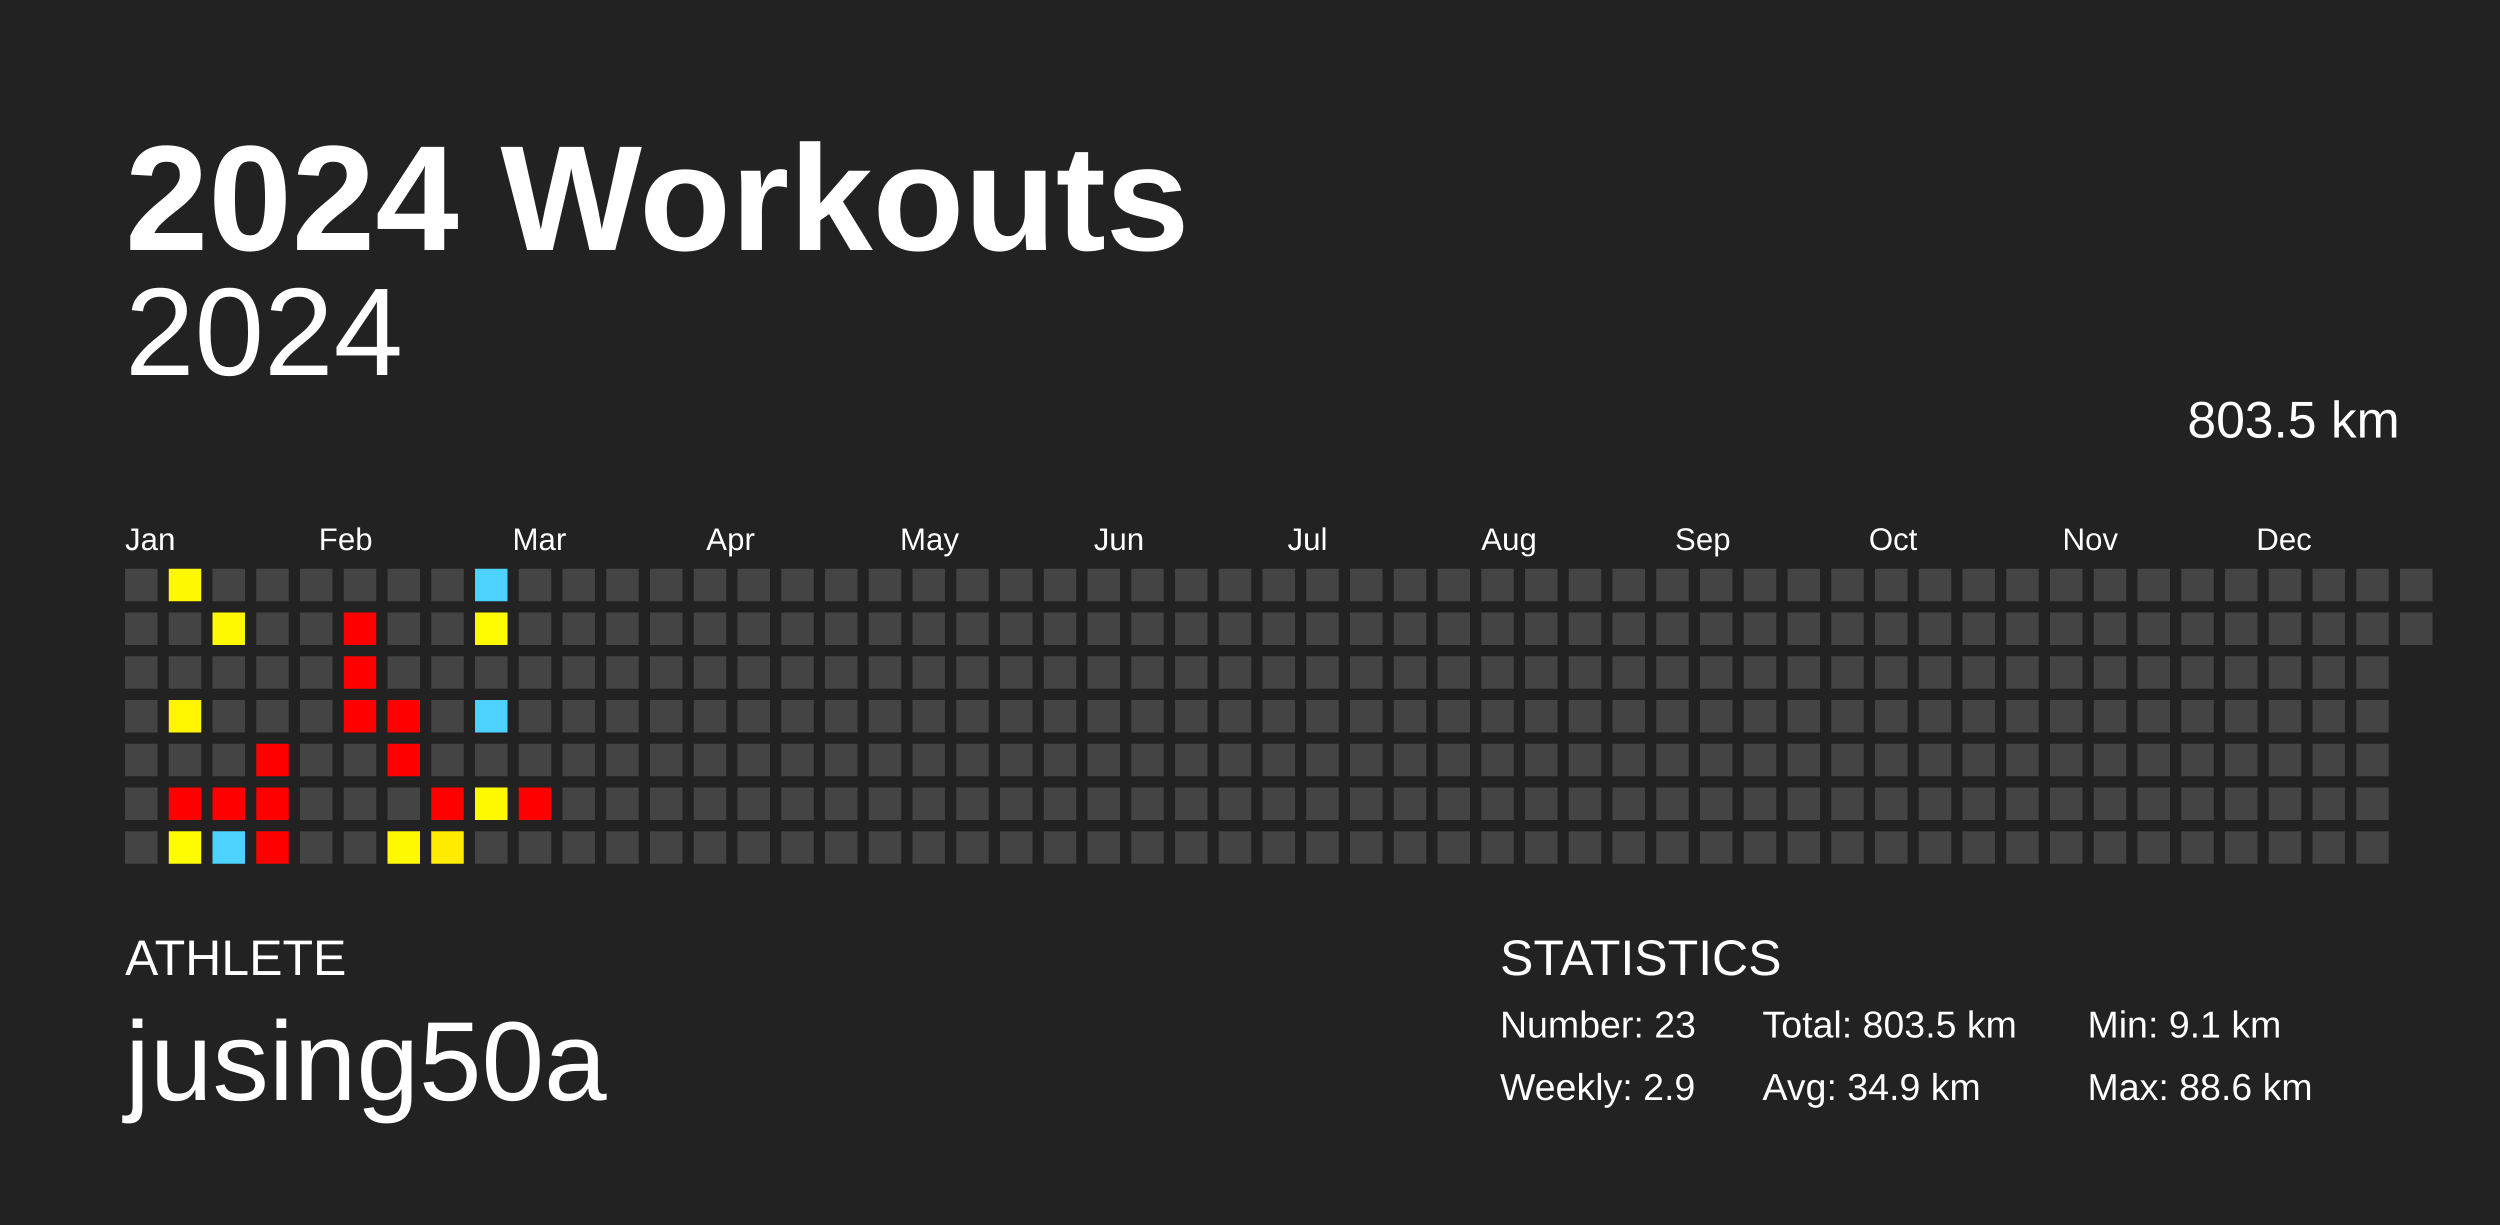
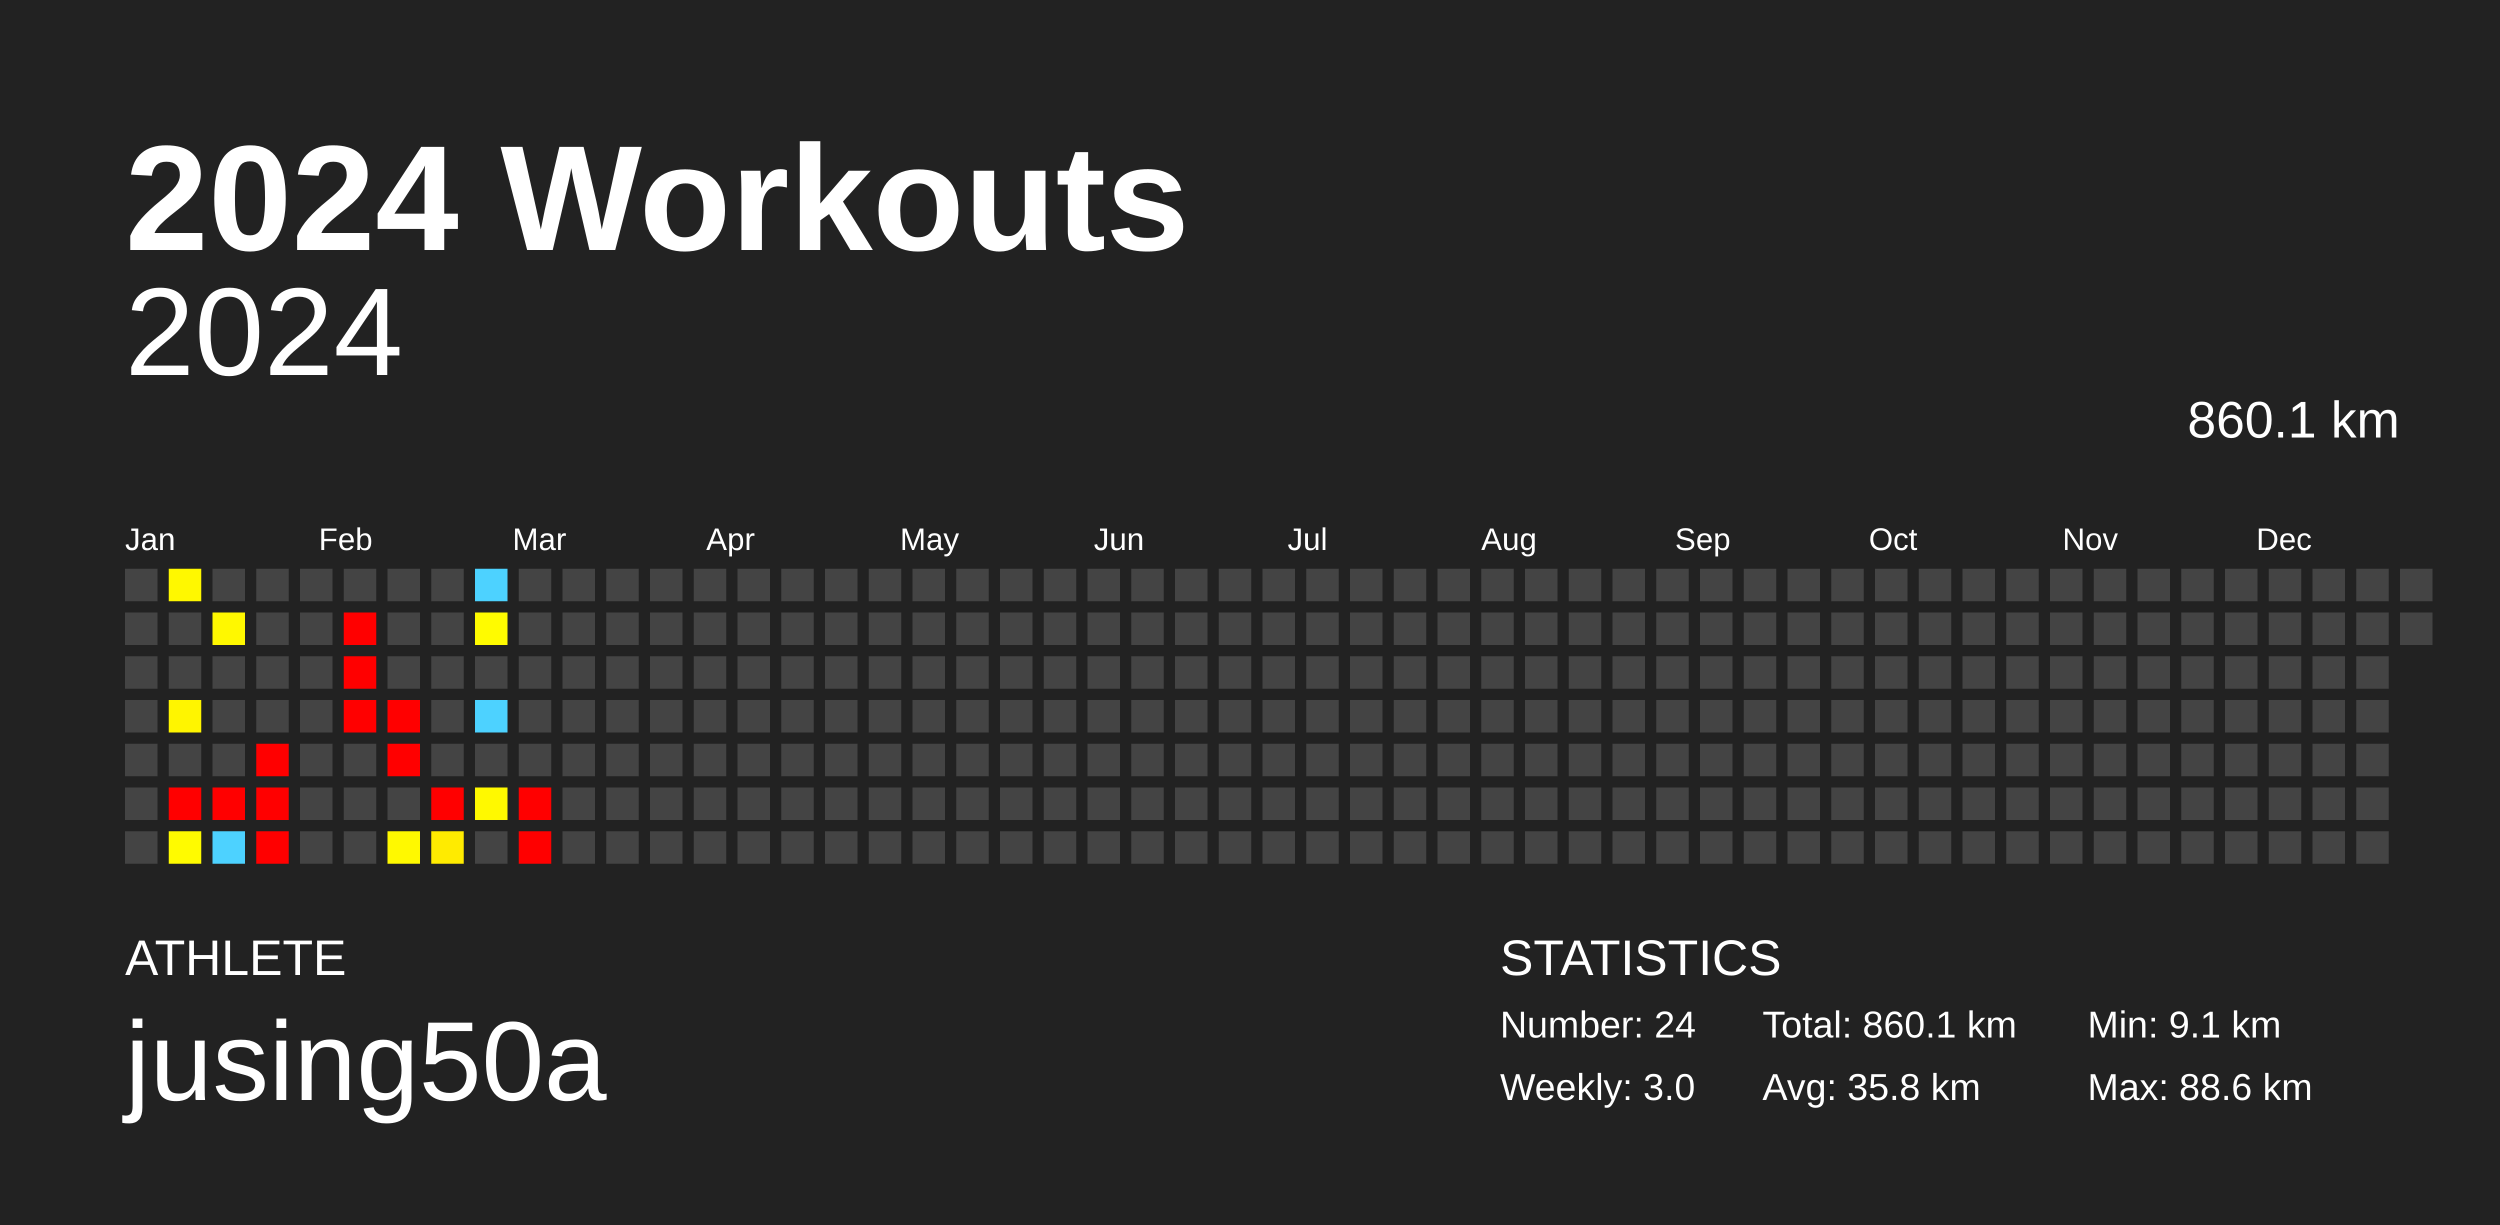
<svg xmlns="http://www.w3.org/2000/svg" baseProfile="full" height="98mm" version="1.1" viewBox="0,0,200,98" width="200mm">
  <defs />
  <rect fill="#222222" height="98" width="200" x="0" y="0" />
  <text fill="#FFFFFF" style="font-size:12px; font-family:Arial; font-weight:bold;" x="10" y="20">2024 Workouts</text>
  <text fill="#FFFFFF" style="font-size:4px; font-family:Arial" x="10" y="78">ATHLETE</text>
  <text fill="#FFFFFF" style="font-size:9px; font-family:Arial" x="10" y="88">jusing50a</text>
  <text fill="#FFFFFF" style="font-size:4px; font-family:Arial" x="120" y="78">STATISTICS</text>
-   <text fill="#FFFFFF" style="font-size:3px; font-family:Arial" x="120" y="83">Number: 23</text>
-   <text fill="#FFFFFF" style="font-size:3px; font-family:Arial" x="120" y="88">Weekly: 2.9</text>
-   <text fill="#FFFFFF" style="font-size:3px; font-family:Arial" x="141" y="83">Total: 803.5 km</text>
-   <text fill="#FFFFFF" style="font-size:3px; font-family:Arial" x="141" y="88">Avg: 34.9 km</text>
+   <text fill="#FFFFFF" style="font-size:3px; font-family:Arial" x="120" y="83">Number: 24</text>
+   <text fill="#FFFFFF" style="font-size:3px; font-family:Arial" x="120" y="88">Weekly: 3.0</text>
+   <text fill="#FFFFFF" style="font-size:3px; font-family:Arial" x="141" y="83">Total: 860.1 km</text>
+   <text fill="#FFFFFF" style="font-size:3px; font-family:Arial" x="141" y="88">Avg: 35.8 km</text>
  <text fill="#FFFFFF" style="font-size:3px; font-family:Arial" x="167" y="83">Min: 9.1 km</text>
  <text fill="#FFFFFF" style="font-size:3px; font-family:Arial" x="167" y="88">Max: 88.6 km</text>
  <text alignment-baseline="hanging" fill="#FFFFFF" style="font-size:10.0px; font-family:Arial;" x="10" y="30">2024</text>
-   <text alignment-baseline="hanging" fill="#FFFFFF" style="font-size:4.125px; font-family:Arial;" x="175" y="35">803.5 km</text>
+   <text alignment-baseline="hanging" fill="#FFFFFF" style="font-size:4.125px; font-family:Arial;" x="175" y="35">860.1 km</text>
  <text fill="#FFFFFF" style="font-size:2.5px; font-family:Arial" x="10.0" y="44">Jan</text>
  <text fill="#FFFFFF" style="font-size:2.5px; font-family:Arial" x="25.5" y="44">Feb</text>
  <text fill="#FFFFFF" style="font-size:2.5px; font-family:Arial" x="41.0" y="44">Mar</text>
  <text fill="#FFFFFF" style="font-size:2.5px; font-family:Arial" x="56.5" y="44">Apr</text>
  <text fill="#FFFFFF" style="font-size:2.5px; font-family:Arial" x="72.0" y="44">May</text>
  <text fill="#FFFFFF" style="font-size:2.5px; font-family:Arial" x="87.5" y="44">Jun</text>
  <text fill="#FFFFFF" style="font-size:2.5px; font-family:Arial" x="103.0" y="44">Jul</text>
  <text fill="#FFFFFF" style="font-size:2.5px; font-family:Arial" x="118.5" y="44">Aug</text>
  <text fill="#FFFFFF" style="font-size:2.5px; font-family:Arial" x="134.0" y="44">Sep</text>
  <text fill="#FFFFFF" style="font-size:2.5px; font-family:Arial" x="149.5" y="44">Oct</text>
  <text fill="#FFFFFF" style="font-size:2.5px; font-family:Arial" x="165.0" y="44">Nov</text>
  <text fill="#FFFFFF" style="font-size:2.5px; font-family:Arial" x="180.5" y="44">Dec</text>
  <rect fill="#444444" height="2.6" width="2.6" x="10.0" y="45.5" />
  <rect fill="#444444" height="2.6" width="2.6" x="10.0" y="49.0" />
  <rect fill="#444444" height="2.6" width="2.6" x="10.0" y="52.5" />
  <rect fill="#444444" height="2.6" width="2.6" x="10.0" y="56.0" />
  <rect fill="#444444" height="2.6" width="2.6" x="10.0" y="59.5" />
  <rect fill="#444444" height="2.6" width="2.6" x="10.0" y="63.0" />
  <rect fill="#444444" height="2.6" width="2.6" x="10.0" y="66.5" />
  <rect fill="#fff800" height="2.6" width="2.6" x="13.5" y="45.5" />
  <rect fill="#444444" height="2.6" width="2.6" x="13.5" y="49.0" />
  <rect fill="#444444" height="2.6" width="2.6" x="13.5" y="52.5" />
  <rect fill="#fff500" height="2.6" width="2.6" x="13.5" y="56.0" />
  <rect fill="#444444" height="2.6" width="2.6" x="13.5" y="59.5" />
  <rect fill="red" height="2.6" width="2.6" x="13.5" y="63.0" />
  <rect fill="#fffb00" height="2.6" width="2.6" x="13.5" y="66.5" />
  <rect fill="#444444" height="2.6" width="2.6" x="17.0" y="45.5" />
  <rect fill="#fff800" height="2.6" width="2.6" x="17.0" y="49.0" />
  <rect fill="#444444" height="2.6" width="2.6" x="17.0" y="52.5" />
  <rect fill="#444444" height="2.6" width="2.6" x="17.0" y="56.0" />
  <rect fill="#444444" height="2.6" width="2.6" x="17.0" y="59.5" />
  <rect fill="red" height="2.6" width="2.6" x="17.0" y="63.0" />
  <rect fill="#4dd2ff" height="2.6" width="2.6" x="17.0" y="66.5" />
  <rect fill="#444444" height="2.6" width="2.6" x="20.5" y="45.5" />
  <rect fill="#444444" height="2.6" width="2.6" x="20.5" y="49.0" />
  <rect fill="#444444" height="2.6" width="2.6" x="20.5" y="52.5" />
  <rect fill="#444444" height="2.6" width="2.6" x="20.5" y="56.0" />
  <rect fill="red" height="2.6" width="2.6" x="20.5" y="59.5" />
  <rect fill="red" height="2.6" width="2.6" x="20.5" y="63.0" />
  <rect fill="red" height="2.6" width="2.6" x="20.5" y="66.5" />
  <rect fill="#444444" height="2.6" width="2.6" x="24.0" y="45.5" />
  <rect fill="#444444" height="2.6" width="2.6" x="24.0" y="49.0" />
  <rect fill="#444444" height="2.6" width="2.6" x="24.0" y="52.5" />
  <rect fill="#444444" height="2.6" width="2.6" x="24.0" y="56.0" />
  <rect fill="#444444" height="2.6" width="2.6" x="24.0" y="59.5" />
  <rect fill="#444444" height="2.6" width="2.6" x="24.0" y="63.0" />
  <rect fill="#444444" height="2.6" width="2.6" x="24.0" y="66.5" />
  <rect fill="#444444" height="2.6" width="2.6" x="27.5" y="45.5" />
  <rect fill="red" height="2.6" width="2.6" x="27.5" y="49.0" />
  <rect fill="red" height="2.6" width="2.6" x="27.5" y="52.5" />
  <rect fill="red" height="2.6" width="2.6" x="27.5" y="56.0" />
  <rect fill="#444444" height="2.6" width="2.6" x="27.5" y="59.5" />
  <rect fill="#444444" height="2.6" width="2.6" x="27.5" y="63.0" />
  <rect fill="#444444" height="2.6" width="2.6" x="27.5" y="66.5" />
  <rect fill="#444444" height="2.6" width="2.6" x="31.0" y="45.5" />
  <rect fill="#444444" height="2.6" width="2.6" x="31.0" y="49.0" />
  <rect fill="#444444" height="2.6" width="2.6" x="31.0" y="52.5" />
  <rect fill="red" height="2.6" width="2.6" x="31.0" y="56.0" />
  <rect fill="red" height="2.6" width="2.6" x="31.0" y="59.5" />
  <rect fill="#444444" height="2.6" width="2.6" x="31.0" y="63.0" />
  <rect fill="#fff900" height="2.6" width="2.6" x="31.0" y="66.5" />
  <rect fill="#444444" height="2.6" width="2.6" x="34.5" y="45.5" />
  <rect fill="#444444" height="2.6" width="2.6" x="34.5" y="49.0" />
  <rect fill="#444444" height="2.6" width="2.6" x="34.5" y="52.5" />
  <rect fill="#444444" height="2.6" width="2.6" x="34.5" y="56.0" />
  <rect fill="#444444" height="2.6" width="2.6" x="34.5" y="59.5" />
  <rect fill="red" height="2.6" width="2.6" x="34.5" y="63.0" />
  <rect fill="#ffeb00" height="2.6" width="2.6" x="34.5" y="66.5" />
  <rect fill="#4dd2ff" height="2.6" width="2.6" x="38.0" y="45.5" />
  <rect fill="#fffb00" height="2.6" width="2.6" x="38.0" y="49.0" />
  <rect fill="#444444" height="2.6" width="2.6" x="38.0" y="52.5" />
  <rect fill="#4dd2ff" height="2.6" width="2.6" x="38.0" y="56.0" />
  <rect fill="#444444" height="2.6" width="2.6" x="38.0" y="59.5" />
  <rect fill="#fff900" height="2.6" width="2.6" x="38.0" y="63.0" />
  <rect fill="#444444" height="2.6" width="2.6" x="38.0" y="66.5" />
  <rect fill="#444444" height="2.6" width="2.6" x="41.5" y="45.5" />
  <rect fill="#444444" height="2.6" width="2.6" x="41.5" y="49.0" />
  <rect fill="#444444" height="2.6" width="2.6" x="41.5" y="52.5" />
  <rect fill="#444444" height="2.6" width="2.6" x="41.5" y="56.0" />
  <rect fill="#444444" height="2.6" width="2.6" x="41.5" y="59.5" />
  <rect fill="red" height="2.6" width="2.6" x="41.5" y="63.0" />
-   <rect fill="#444444" height="2.6" width="2.6" x="41.5" y="66.5" />
+   <rect fill="red" height="2.6" width="2.6" x="41.5" y="66.5" />
  <rect fill="#444444" height="2.6" width="2.6" x="45.0" y="45.5" />
  <rect fill="#444444" height="2.6" width="2.6" x="45.0" y="49.0" />
  <rect fill="#444444" height="2.6" width="2.6" x="45.0" y="52.5" />
  <rect fill="#444444" height="2.6" width="2.6" x="45.0" y="56.0" />
  <rect fill="#444444" height="2.6" width="2.6" x="45.0" y="59.5" />
  <rect fill="#444444" height="2.6" width="2.6" x="45.0" y="63.0" />
  <rect fill="#444444" height="2.6" width="2.6" x="45.0" y="66.5" />
  <rect fill="#444444" height="2.6" width="2.6" x="48.5" y="45.5" />
  <rect fill="#444444" height="2.6" width="2.6" x="48.5" y="49.0" />
  <rect fill="#444444" height="2.6" width="2.6" x="48.5" y="52.5" />
  <rect fill="#444444" height="2.6" width="2.6" x="48.5" y="56.0" />
  <rect fill="#444444" height="2.6" width="2.6" x="48.5" y="59.5" />
  <rect fill="#444444" height="2.6" width="2.6" x="48.5" y="63.0" />
  <rect fill="#444444" height="2.6" width="2.6" x="48.5" y="66.5" />
  <rect fill="#444444" height="2.6" width="2.6" x="52.0" y="45.5" />
  <rect fill="#444444" height="2.6" width="2.6" x="52.0" y="49.0" />
  <rect fill="#444444" height="2.6" width="2.6" x="52.0" y="52.5" />
  <rect fill="#444444" height="2.6" width="2.6" x="52.0" y="56.0" />
  <rect fill="#444444" height="2.6" width="2.6" x="52.0" y="59.5" />
  <rect fill="#444444" height="2.6" width="2.6" x="52.0" y="63.0" />
  <rect fill="#444444" height="2.6" width="2.6" x="52.0" y="66.5" />
  <rect fill="#444444" height="2.6" width="2.6" x="55.5" y="45.5" />
  <rect fill="#444444" height="2.6" width="2.6" x="55.5" y="49.0" />
  <rect fill="#444444" height="2.6" width="2.6" x="55.5" y="52.5" />
  <rect fill="#444444" height="2.6" width="2.6" x="55.5" y="56.0" />
  <rect fill="#444444" height="2.6" width="2.6" x="55.5" y="59.5" />
  <rect fill="#444444" height="2.6" width="2.6" x="55.5" y="63.0" />
  <rect fill="#444444" height="2.6" width="2.6" x="55.5" y="66.5" />
  <rect fill="#444444" height="2.6" width="2.6" x="59.0" y="45.5" />
  <rect fill="#444444" height="2.6" width="2.6" x="59.0" y="49.0" />
  <rect fill="#444444" height="2.6" width="2.6" x="59.0" y="52.5" />
  <rect fill="#444444" height="2.6" width="2.6" x="59.0" y="56.0" />
  <rect fill="#444444" height="2.6" width="2.6" x="59.0" y="59.5" />
  <rect fill="#444444" height="2.6" width="2.6" x="59.0" y="63.0" />
  <rect fill="#444444" height="2.6" width="2.6" x="59.0" y="66.5" />
  <rect fill="#444444" height="2.6" width="2.6" x="62.5" y="45.5" />
  <rect fill="#444444" height="2.6" width="2.6" x="62.5" y="49.0" />
  <rect fill="#444444" height="2.6" width="2.6" x="62.5" y="52.5" />
  <rect fill="#444444" height="2.6" width="2.6" x="62.5" y="56.0" />
  <rect fill="#444444" height="2.6" width="2.6" x="62.5" y="59.5" />
  <rect fill="#444444" height="2.6" width="2.6" x="62.5" y="63.0" />
  <rect fill="#444444" height="2.6" width="2.6" x="62.5" y="66.5" />
  <rect fill="#444444" height="2.6" width="2.6" x="66.0" y="45.5" />
  <rect fill="#444444" height="2.6" width="2.6" x="66.0" y="49.0" />
  <rect fill="#444444" height="2.6" width="2.6" x="66.0" y="52.5" />
  <rect fill="#444444" height="2.6" width="2.6" x="66.0" y="56.0" />
  <rect fill="#444444" height="2.6" width="2.6" x="66.0" y="59.5" />
  <rect fill="#444444" height="2.6" width="2.6" x="66.0" y="63.0" />
  <rect fill="#444444" height="2.6" width="2.6" x="66.0" y="66.5" />
  <rect fill="#444444" height="2.6" width="2.6" x="69.5" y="45.5" />
  <rect fill="#444444" height="2.6" width="2.6" x="69.5" y="49.0" />
  <rect fill="#444444" height="2.6" width="2.6" x="69.5" y="52.5" />
  <rect fill="#444444" height="2.6" width="2.6" x="69.5" y="56.0" />
  <rect fill="#444444" height="2.6" width="2.6" x="69.5" y="59.5" />
  <rect fill="#444444" height="2.6" width="2.6" x="69.5" y="63.0" />
  <rect fill="#444444" height="2.6" width="2.6" x="69.5" y="66.5" />
  <rect fill="#444444" height="2.6" width="2.6" x="73.0" y="45.5" />
  <rect fill="#444444" height="2.6" width="2.6" x="73.0" y="49.0" />
  <rect fill="#444444" height="2.6" width="2.6" x="73.0" y="52.5" />
  <rect fill="#444444" height="2.6" width="2.6" x="73.0" y="56.0" />
  <rect fill="#444444" height="2.6" width="2.6" x="73.0" y="59.5" />
  <rect fill="#444444" height="2.6" width="2.6" x="73.0" y="63.0" />
  <rect fill="#444444" height="2.6" width="2.6" x="73.0" y="66.5" />
  <rect fill="#444444" height="2.6" width="2.6" x="76.5" y="45.5" />
  <rect fill="#444444" height="2.6" width="2.6" x="76.5" y="49.0" />
  <rect fill="#444444" height="2.6" width="2.6" x="76.5" y="52.5" />
  <rect fill="#444444" height="2.6" width="2.6" x="76.5" y="56.0" />
  <rect fill="#444444" height="2.6" width="2.6" x="76.5" y="59.5" />
  <rect fill="#444444" height="2.6" width="2.6" x="76.5" y="63.0" />
  <rect fill="#444444" height="2.6" width="2.6" x="76.5" y="66.5" />
  <rect fill="#444444" height="2.6" width="2.6" x="80.0" y="45.5" />
  <rect fill="#444444" height="2.6" width="2.6" x="80.0" y="49.0" />
  <rect fill="#444444" height="2.6" width="2.6" x="80.0" y="52.5" />
  <rect fill="#444444" height="2.6" width="2.6" x="80.0" y="56.0" />
  <rect fill="#444444" height="2.6" width="2.6" x="80.0" y="59.5" />
  <rect fill="#444444" height="2.6" width="2.6" x="80.0" y="63.0" />
  <rect fill="#444444" height="2.6" width="2.6" x="80.0" y="66.5" />
  <rect fill="#444444" height="2.6" width="2.6" x="83.5" y="45.5" />
  <rect fill="#444444" height="2.6" width="2.6" x="83.5" y="49.0" />
  <rect fill="#444444" height="2.6" width="2.6" x="83.5" y="52.5" />
  <rect fill="#444444" height="2.6" width="2.6" x="83.5" y="56.0" />
  <rect fill="#444444" height="2.6" width="2.6" x="83.5" y="59.5" />
  <rect fill="#444444" height="2.6" width="2.6" x="83.5" y="63.0" />
  <rect fill="#444444" height="2.6" width="2.6" x="83.5" y="66.5" />
  <rect fill="#444444" height="2.6" width="2.6" x="87.0" y="45.5" />
  <rect fill="#444444" height="2.6" width="2.6" x="87.0" y="49.0" />
  <rect fill="#444444" height="2.6" width="2.6" x="87.0" y="52.5" />
  <rect fill="#444444" height="2.6" width="2.6" x="87.0" y="56.0" />
  <rect fill="#444444" height="2.6" width="2.6" x="87.0" y="59.5" />
  <rect fill="#444444" height="2.6" width="2.6" x="87.0" y="63.0" />
  <rect fill="#444444" height="2.6" width="2.6" x="87.0" y="66.5" />
  <rect fill="#444444" height="2.6" width="2.6" x="90.5" y="45.5" />
  <rect fill="#444444" height="2.6" width="2.6" x="90.5" y="49.0" />
  <rect fill="#444444" height="2.6" width="2.6" x="90.5" y="52.5" />
  <rect fill="#444444" height="2.6" width="2.6" x="90.5" y="56.0" />
  <rect fill="#444444" height="2.6" width="2.6" x="90.5" y="59.5" />
  <rect fill="#444444" height="2.6" width="2.6" x="90.5" y="63.0" />
  <rect fill="#444444" height="2.6" width="2.6" x="90.5" y="66.5" />
  <rect fill="#444444" height="2.6" width="2.6" x="94.0" y="45.5" />
  <rect fill="#444444" height="2.6" width="2.6" x="94.0" y="49.0" />
  <rect fill="#444444" height="2.6" width="2.6" x="94.0" y="52.5" />
  <rect fill="#444444" height="2.6" width="2.6" x="94.0" y="56.0" />
  <rect fill="#444444" height="2.6" width="2.6" x="94.0" y="59.5" />
  <rect fill="#444444" height="2.6" width="2.6" x="94.0" y="63.0" />
  <rect fill="#444444" height="2.6" width="2.6" x="94.0" y="66.5" />
  <rect fill="#444444" height="2.6" width="2.6" x="97.5" y="45.5" />
  <rect fill="#444444" height="2.6" width="2.6" x="97.5" y="49.0" />
  <rect fill="#444444" height="2.6" width="2.6" x="97.5" y="52.5" />
  <rect fill="#444444" height="2.6" width="2.6" x="97.5" y="56.0" />
  <rect fill="#444444" height="2.6" width="2.6" x="97.5" y="59.5" />
  <rect fill="#444444" height="2.6" width="2.6" x="97.5" y="63.0" />
  <rect fill="#444444" height="2.6" width="2.6" x="97.5" y="66.5" />
  <rect fill="#444444" height="2.6" width="2.6" x="101.0" y="45.5" />
  <rect fill="#444444" height="2.6" width="2.6" x="101.0" y="49.0" />
  <rect fill="#444444" height="2.6" width="2.6" x="101.0" y="52.5" />
  <rect fill="#444444" height="2.6" width="2.6" x="101.0" y="56.0" />
  <rect fill="#444444" height="2.6" width="2.6" x="101.0" y="59.5" />
  <rect fill="#444444" height="2.6" width="2.6" x="101.0" y="63.0" />
  <rect fill="#444444" height="2.6" width="2.6" x="101.0" y="66.5" />
  <rect fill="#444444" height="2.6" width="2.6" x="104.5" y="45.5" />
  <rect fill="#444444" height="2.6" width="2.6" x="104.5" y="49.0" />
  <rect fill="#444444" height="2.6" width="2.6" x="104.5" y="52.5" />
  <rect fill="#444444" height="2.6" width="2.6" x="104.5" y="56.0" />
  <rect fill="#444444" height="2.6" width="2.6" x="104.5" y="59.5" />
  <rect fill="#444444" height="2.6" width="2.6" x="104.5" y="63.0" />
  <rect fill="#444444" height="2.6" width="2.6" x="104.5" y="66.5" />
  <rect fill="#444444" height="2.6" width="2.6" x="108.0" y="45.5" />
  <rect fill="#444444" height="2.6" width="2.6" x="108.0" y="49.0" />
  <rect fill="#444444" height="2.6" width="2.6" x="108.0" y="52.5" />
  <rect fill="#444444" height="2.6" width="2.6" x="108.0" y="56.0" />
  <rect fill="#444444" height="2.6" width="2.6" x="108.0" y="59.5" />
  <rect fill="#444444" height="2.6" width="2.6" x="108.0" y="63.0" />
  <rect fill="#444444" height="2.6" width="2.6" x="108.0" y="66.5" />
  <rect fill="#444444" height="2.6" width="2.6" x="111.5" y="45.5" />
  <rect fill="#444444" height="2.6" width="2.6" x="111.5" y="49.0" />
  <rect fill="#444444" height="2.6" width="2.6" x="111.5" y="52.5" />
  <rect fill="#444444" height="2.6" width="2.6" x="111.5" y="56.0" />
  <rect fill="#444444" height="2.6" width="2.6" x="111.5" y="59.5" />
  <rect fill="#444444" height="2.6" width="2.6" x="111.5" y="63.0" />
  <rect fill="#444444" height="2.6" width="2.6" x="111.5" y="66.5" />
  <rect fill="#444444" height="2.6" width="2.6" x="115.0" y="45.5" />
  <rect fill="#444444" height="2.6" width="2.6" x="115.0" y="49.0" />
  <rect fill="#444444" height="2.6" width="2.6" x="115.0" y="52.5" />
  <rect fill="#444444" height="2.6" width="2.6" x="115.0" y="56.0" />
  <rect fill="#444444" height="2.6" width="2.6" x="115.0" y="59.5" />
  <rect fill="#444444" height="2.6" width="2.6" x="115.0" y="63.0" />
  <rect fill="#444444" height="2.6" width="2.6" x="115.0" y="66.5" />
  <rect fill="#444444" height="2.6" width="2.6" x="118.5" y="45.5" />
  <rect fill="#444444" height="2.6" width="2.6" x="118.5" y="49.0" />
  <rect fill="#444444" height="2.6" width="2.6" x="118.5" y="52.5" />
  <rect fill="#444444" height="2.6" width="2.6" x="118.5" y="56.0" />
  <rect fill="#444444" height="2.6" width="2.6" x="118.5" y="59.5" />
  <rect fill="#444444" height="2.6" width="2.6" x="118.5" y="63.0" />
  <rect fill="#444444" height="2.6" width="2.6" x="118.5" y="66.5" />
  <rect fill="#444444" height="2.6" width="2.6" x="122.0" y="45.5" />
  <rect fill="#444444" height="2.6" width="2.6" x="122.0" y="49.0" />
  <rect fill="#444444" height="2.6" width="2.6" x="122.0" y="52.5" />
  <rect fill="#444444" height="2.6" width="2.6" x="122.0" y="56.0" />
  <rect fill="#444444" height="2.6" width="2.6" x="122.0" y="59.5" />
  <rect fill="#444444" height="2.6" width="2.6" x="122.0" y="63.0" />
  <rect fill="#444444" height="2.6" width="2.6" x="122.0" y="66.5" />
  <rect fill="#444444" height="2.6" width="2.6" x="125.5" y="45.5" />
  <rect fill="#444444" height="2.6" width="2.6" x="125.5" y="49.0" />
  <rect fill="#444444" height="2.6" width="2.6" x="125.5" y="52.5" />
  <rect fill="#444444" height="2.6" width="2.6" x="125.5" y="56.0" />
  <rect fill="#444444" height="2.6" width="2.6" x="125.5" y="59.5" />
  <rect fill="#444444" height="2.6" width="2.6" x="125.5" y="63.0" />
  <rect fill="#444444" height="2.6" width="2.6" x="125.5" y="66.5" />
  <rect fill="#444444" height="2.6" width="2.6" x="129.0" y="45.5" />
  <rect fill="#444444" height="2.6" width="2.6" x="129.0" y="49.0" />
  <rect fill="#444444" height="2.6" width="2.6" x="129.0" y="52.5" />
  <rect fill="#444444" height="2.6" width="2.6" x="129.0" y="56.0" />
  <rect fill="#444444" height="2.6" width="2.6" x="129.0" y="59.5" />
  <rect fill="#444444" height="2.6" width="2.6" x="129.0" y="63.0" />
  <rect fill="#444444" height="2.6" width="2.6" x="129.0" y="66.5" />
  <rect fill="#444444" height="2.6" width="2.6" x="132.5" y="45.5" />
  <rect fill="#444444" height="2.6" width="2.6" x="132.5" y="49.0" />
  <rect fill="#444444" height="2.6" width="2.6" x="132.5" y="52.5" />
  <rect fill="#444444" height="2.6" width="2.6" x="132.5" y="56.0" />
  <rect fill="#444444" height="2.6" width="2.6" x="132.5" y="59.5" />
  <rect fill="#444444" height="2.6" width="2.6" x="132.5" y="63.0" />
  <rect fill="#444444" height="2.6" width="2.6" x="132.5" y="66.5" />
  <rect fill="#444444" height="2.6" width="2.6" x="136.0" y="45.5" />
  <rect fill="#444444" height="2.6" width="2.6" x="136.0" y="49.0" />
  <rect fill="#444444" height="2.6" width="2.6" x="136.0" y="52.5" />
  <rect fill="#444444" height="2.6" width="2.6" x="136.0" y="56.0" />
  <rect fill="#444444" height="2.6" width="2.6" x="136.0" y="59.5" />
  <rect fill="#444444" height="2.6" width="2.6" x="136.0" y="63.0" />
  <rect fill="#444444" height="2.6" width="2.6" x="136.0" y="66.5" />
  <rect fill="#444444" height="2.6" width="2.6" x="139.5" y="45.5" />
  <rect fill="#444444" height="2.6" width="2.6" x="139.5" y="49.0" />
  <rect fill="#444444" height="2.6" width="2.6" x="139.5" y="52.5" />
  <rect fill="#444444" height="2.6" width="2.6" x="139.5" y="56.0" />
  <rect fill="#444444" height="2.6" width="2.6" x="139.5" y="59.5" />
  <rect fill="#444444" height="2.6" width="2.6" x="139.5" y="63.0" />
  <rect fill="#444444" height="2.6" width="2.6" x="139.5" y="66.5" />
  <rect fill="#444444" height="2.6" width="2.6" x="143.0" y="45.5" />
  <rect fill="#444444" height="2.6" width="2.6" x="143.0" y="49.0" />
  <rect fill="#444444" height="2.6" width="2.6" x="143.0" y="52.5" />
  <rect fill="#444444" height="2.6" width="2.6" x="143.0" y="56.0" />
  <rect fill="#444444" height="2.6" width="2.6" x="143.0" y="59.5" />
  <rect fill="#444444" height="2.6" width="2.6" x="143.0" y="63.0" />
  <rect fill="#444444" height="2.6" width="2.6" x="143.0" y="66.5" />
  <rect fill="#444444" height="2.6" width="2.6" x="146.5" y="45.5" />
  <rect fill="#444444" height="2.6" width="2.6" x="146.5" y="49.0" />
  <rect fill="#444444" height="2.6" width="2.6" x="146.5" y="52.5" />
  <rect fill="#444444" height="2.6" width="2.6" x="146.5" y="56.0" />
  <rect fill="#444444" height="2.6" width="2.6" x="146.5" y="59.5" />
  <rect fill="#444444" height="2.6" width="2.6" x="146.5" y="63.0" />
  <rect fill="#444444" height="2.6" width="2.6" x="146.5" y="66.5" />
  <rect fill="#444444" height="2.6" width="2.6" x="150.0" y="45.5" />
  <rect fill="#444444" height="2.6" width="2.6" x="150.0" y="49.0" />
  <rect fill="#444444" height="2.6" width="2.6" x="150.0" y="52.5" />
  <rect fill="#444444" height="2.6" width="2.6" x="150.0" y="56.0" />
  <rect fill="#444444" height="2.6" width="2.6" x="150.0" y="59.5" />
  <rect fill="#444444" height="2.6" width="2.6" x="150.0" y="63.0" />
  <rect fill="#444444" height="2.6" width="2.6" x="150.0" y="66.5" />
  <rect fill="#444444" height="2.6" width="2.6" x="153.5" y="45.5" />
  <rect fill="#444444" height="2.6" width="2.6" x="153.5" y="49.0" />
  <rect fill="#444444" height="2.6" width="2.6" x="153.5" y="52.5" />
  <rect fill="#444444" height="2.6" width="2.6" x="153.5" y="56.0" />
  <rect fill="#444444" height="2.6" width="2.6" x="153.5" y="59.5" />
  <rect fill="#444444" height="2.6" width="2.6" x="153.5" y="63.0" />
  <rect fill="#444444" height="2.6" width="2.6" x="153.5" y="66.5" />
  <rect fill="#444444" height="2.6" width="2.6" x="157.0" y="45.5" />
  <rect fill="#444444" height="2.6" width="2.6" x="157.0" y="49.0" />
  <rect fill="#444444" height="2.6" width="2.6" x="157.0" y="52.5" />
  <rect fill="#444444" height="2.6" width="2.6" x="157.0" y="56.0" />
  <rect fill="#444444" height="2.6" width="2.6" x="157.0" y="59.5" />
  <rect fill="#444444" height="2.6" width="2.6" x="157.0" y="63.0" />
  <rect fill="#444444" height="2.6" width="2.6" x="157.0" y="66.5" />
  <rect fill="#444444" height="2.6" width="2.6" x="160.5" y="45.5" />
  <rect fill="#444444" height="2.6" width="2.6" x="160.5" y="49.0" />
  <rect fill="#444444" height="2.6" width="2.6" x="160.5" y="52.5" />
  <rect fill="#444444" height="2.6" width="2.6" x="160.5" y="56.0" />
  <rect fill="#444444" height="2.6" width="2.6" x="160.5" y="59.5" />
  <rect fill="#444444" height="2.6" width="2.6" x="160.5" y="63.0" />
  <rect fill="#444444" height="2.6" width="2.6" x="160.5" y="66.5" />
  <rect fill="#444444" height="2.6" width="2.6" x="164.0" y="45.5" />
  <rect fill="#444444" height="2.6" width="2.6" x="164.0" y="49.0" />
  <rect fill="#444444" height="2.6" width="2.6" x="164.0" y="52.5" />
  <rect fill="#444444" height="2.6" width="2.6" x="164.0" y="56.0" />
  <rect fill="#444444" height="2.6" width="2.6" x="164.0" y="59.5" />
  <rect fill="#444444" height="2.6" width="2.6" x="164.0" y="63.0" />
  <rect fill="#444444" height="2.6" width="2.6" x="164.0" y="66.5" />
  <rect fill="#444444" height="2.6" width="2.6" x="167.5" y="45.5" />
  <rect fill="#444444" height="2.6" width="2.6" x="167.5" y="49.0" />
  <rect fill="#444444" height="2.6" width="2.6" x="167.5" y="52.5" />
  <rect fill="#444444" height="2.6" width="2.6" x="167.5" y="56.0" />
  <rect fill="#444444" height="2.6" width="2.6" x="167.5" y="59.5" />
  <rect fill="#444444" height="2.6" width="2.6" x="167.5" y="63.0" />
  <rect fill="#444444" height="2.6" width="2.6" x="167.5" y="66.5" />
  <rect fill="#444444" height="2.6" width="2.6" x="171.0" y="45.5" />
  <rect fill="#444444" height="2.6" width="2.6" x="171.0" y="49.0" />
  <rect fill="#444444" height="2.6" width="2.6" x="171.0" y="52.5" />
  <rect fill="#444444" height="2.6" width="2.6" x="171.0" y="56.0" />
  <rect fill="#444444" height="2.6" width="2.6" x="171.0" y="59.5" />
  <rect fill="#444444" height="2.6" width="2.6" x="171.0" y="63.0" />
  <rect fill="#444444" height="2.6" width="2.6" x="171.0" y="66.5" />
  <rect fill="#444444" height="2.6" width="2.6" x="174.5" y="45.5" />
  <rect fill="#444444" height="2.6" width="2.6" x="174.5" y="49.0" />
  <rect fill="#444444" height="2.6" width="2.6" x="174.5" y="52.5" />
  <rect fill="#444444" height="2.6" width="2.6" x="174.5" y="56.0" />
  <rect fill="#444444" height="2.6" width="2.6" x="174.5" y="59.5" />
  <rect fill="#444444" height="2.6" width="2.6" x="174.5" y="63.0" />
  <rect fill="#444444" height="2.6" width="2.6" x="174.5" y="66.5" />
  <rect fill="#444444" height="2.6" width="2.6" x="178.0" y="45.5" />
  <rect fill="#444444" height="2.6" width="2.6" x="178.0" y="49.0" />
  <rect fill="#444444" height="2.6" width="2.6" x="178.0" y="52.5" />
  <rect fill="#444444" height="2.6" width="2.6" x="178.0" y="56.0" />
  <rect fill="#444444" height="2.6" width="2.6" x="178.0" y="59.5" />
  <rect fill="#444444" height="2.6" width="2.6" x="178.0" y="63.0" />
  <rect fill="#444444" height="2.6" width="2.6" x="178.0" y="66.5" />
  <rect fill="#444444" height="2.6" width="2.6" x="181.5" y="45.5" />
  <rect fill="#444444" height="2.6" width="2.6" x="181.5" y="49.0" />
  <rect fill="#444444" height="2.6" width="2.6" x="181.5" y="52.5" />
  <rect fill="#444444" height="2.6" width="2.6" x="181.5" y="56.0" />
  <rect fill="#444444" height="2.6" width="2.6" x="181.5" y="59.5" />
  <rect fill="#444444" height="2.6" width="2.6" x="181.5" y="63.0" />
  <rect fill="#444444" height="2.6" width="2.6" x="181.5" y="66.5" />
  <rect fill="#444444" height="2.6" width="2.6" x="185.0" y="45.5" />
  <rect fill="#444444" height="2.6" width="2.6" x="185.0" y="49.0" />
  <rect fill="#444444" height="2.6" width="2.6" x="185.0" y="52.5" />
  <rect fill="#444444" height="2.6" width="2.6" x="185.0" y="56.0" />
  <rect fill="#444444" height="2.6" width="2.6" x="185.0" y="59.5" />
  <rect fill="#444444" height="2.6" width="2.6" x="185.0" y="63.0" />
  <rect fill="#444444" height="2.6" width="2.6" x="185.0" y="66.5" />
  <rect fill="#444444" height="2.6" width="2.6" x="188.5" y="45.5" />
  <rect fill="#444444" height="2.6" width="2.6" x="188.5" y="49.0" />
  <rect fill="#444444" height="2.6" width="2.6" x="188.5" y="52.5" />
  <rect fill="#444444" height="2.6" width="2.6" x="188.5" y="56.0" />
  <rect fill="#444444" height="2.6" width="2.6" x="188.5" y="59.5" />
  <rect fill="#444444" height="2.6" width="2.6" x="188.5" y="63.0" />
  <rect fill="#444444" height="2.6" width="2.6" x="188.5" y="66.5" />
  <rect fill="#444444" height="2.6" width="2.6" x="192.0" y="45.5" />
  <rect fill="#444444" height="2.6" width="2.6" x="192.0" y="49.0" />
</svg>
